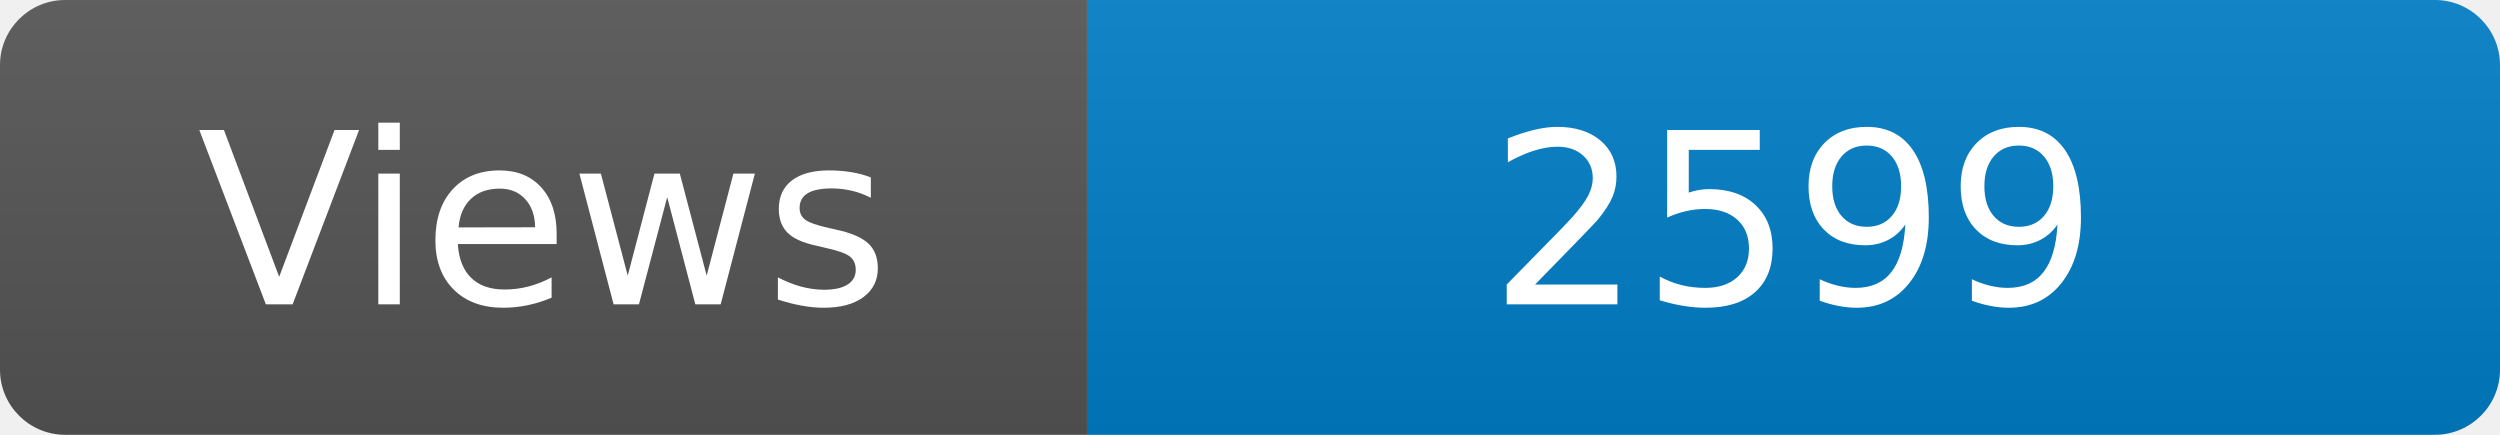
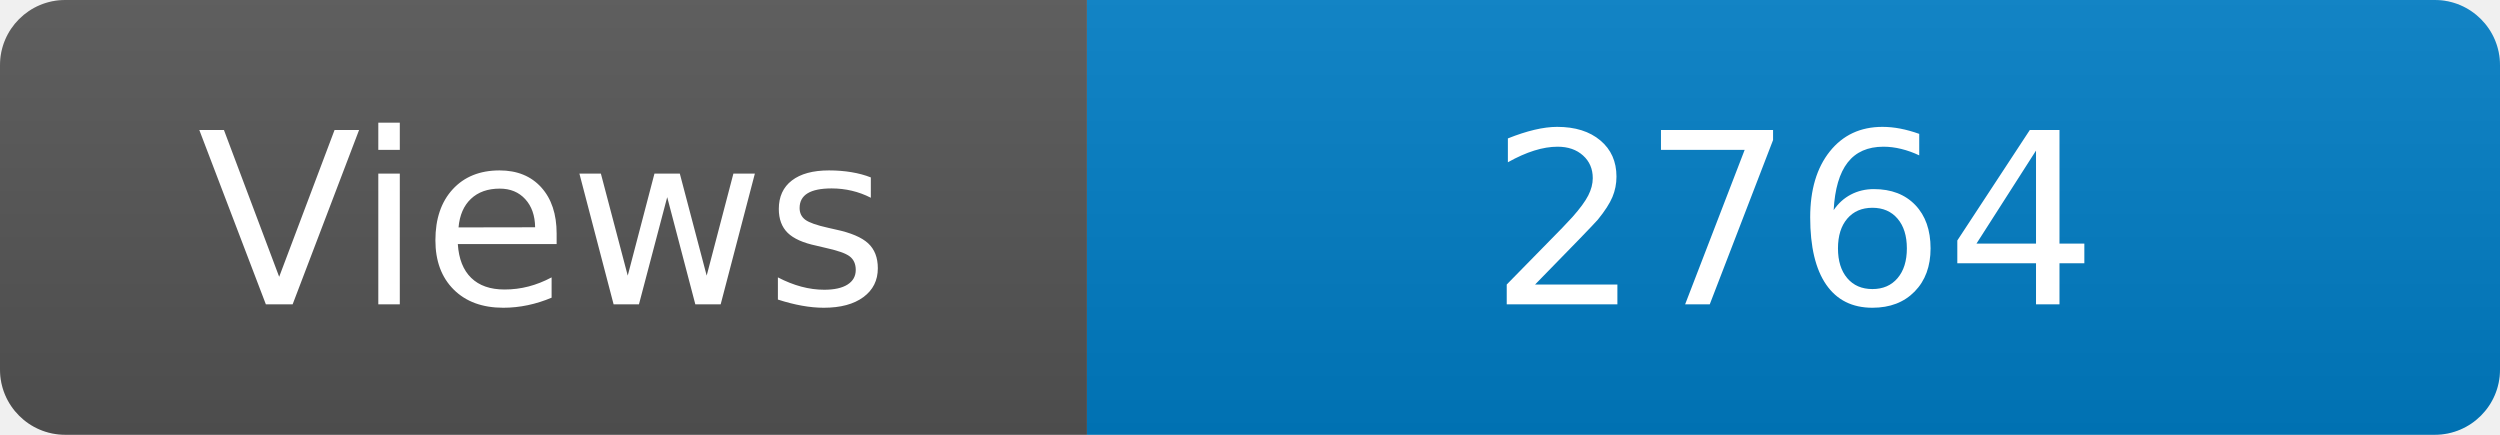
<svg xmlns="http://www.w3.org/2000/svg" width="115" height="20" role="img" aria-label="Maintained?: yes">
  <linearGradient id="s" x2="0" y2="100%">
    <stop offset="0" stop-color="#bbb" stop-opacity=".1" />
    <stop offset="1" stop-opacity=".1" />
  </linearGradient>
  <clipPath id="r">
    <rect width="115" height="20" rx="3" fill="#fff" />
  </clipPath>
  <g clip-path="url(#r)">
    <rect width="50" height="20" fill="#555" />
    <rect x="50" width="160" height="20" fill="#007ec6" />
    <rect width="115" height="20" fill="url(#s)" />
  </g>
  <g fill="#fff" text-anchor="middle" font-family="Verdana,Geneva,DejaVu Sans,sans-serif" font-size="110">
    <text x="250" y="140" transform="scale(.1)" fill="#fff">Views</text>
-     <text x="825" y="140" transform="scale(.1)" fill="#fff">2599</text>
+     <text x="825" y="140" transform="scale(.1)" fill="#fff">2764</text>
  </g>
</svg>
